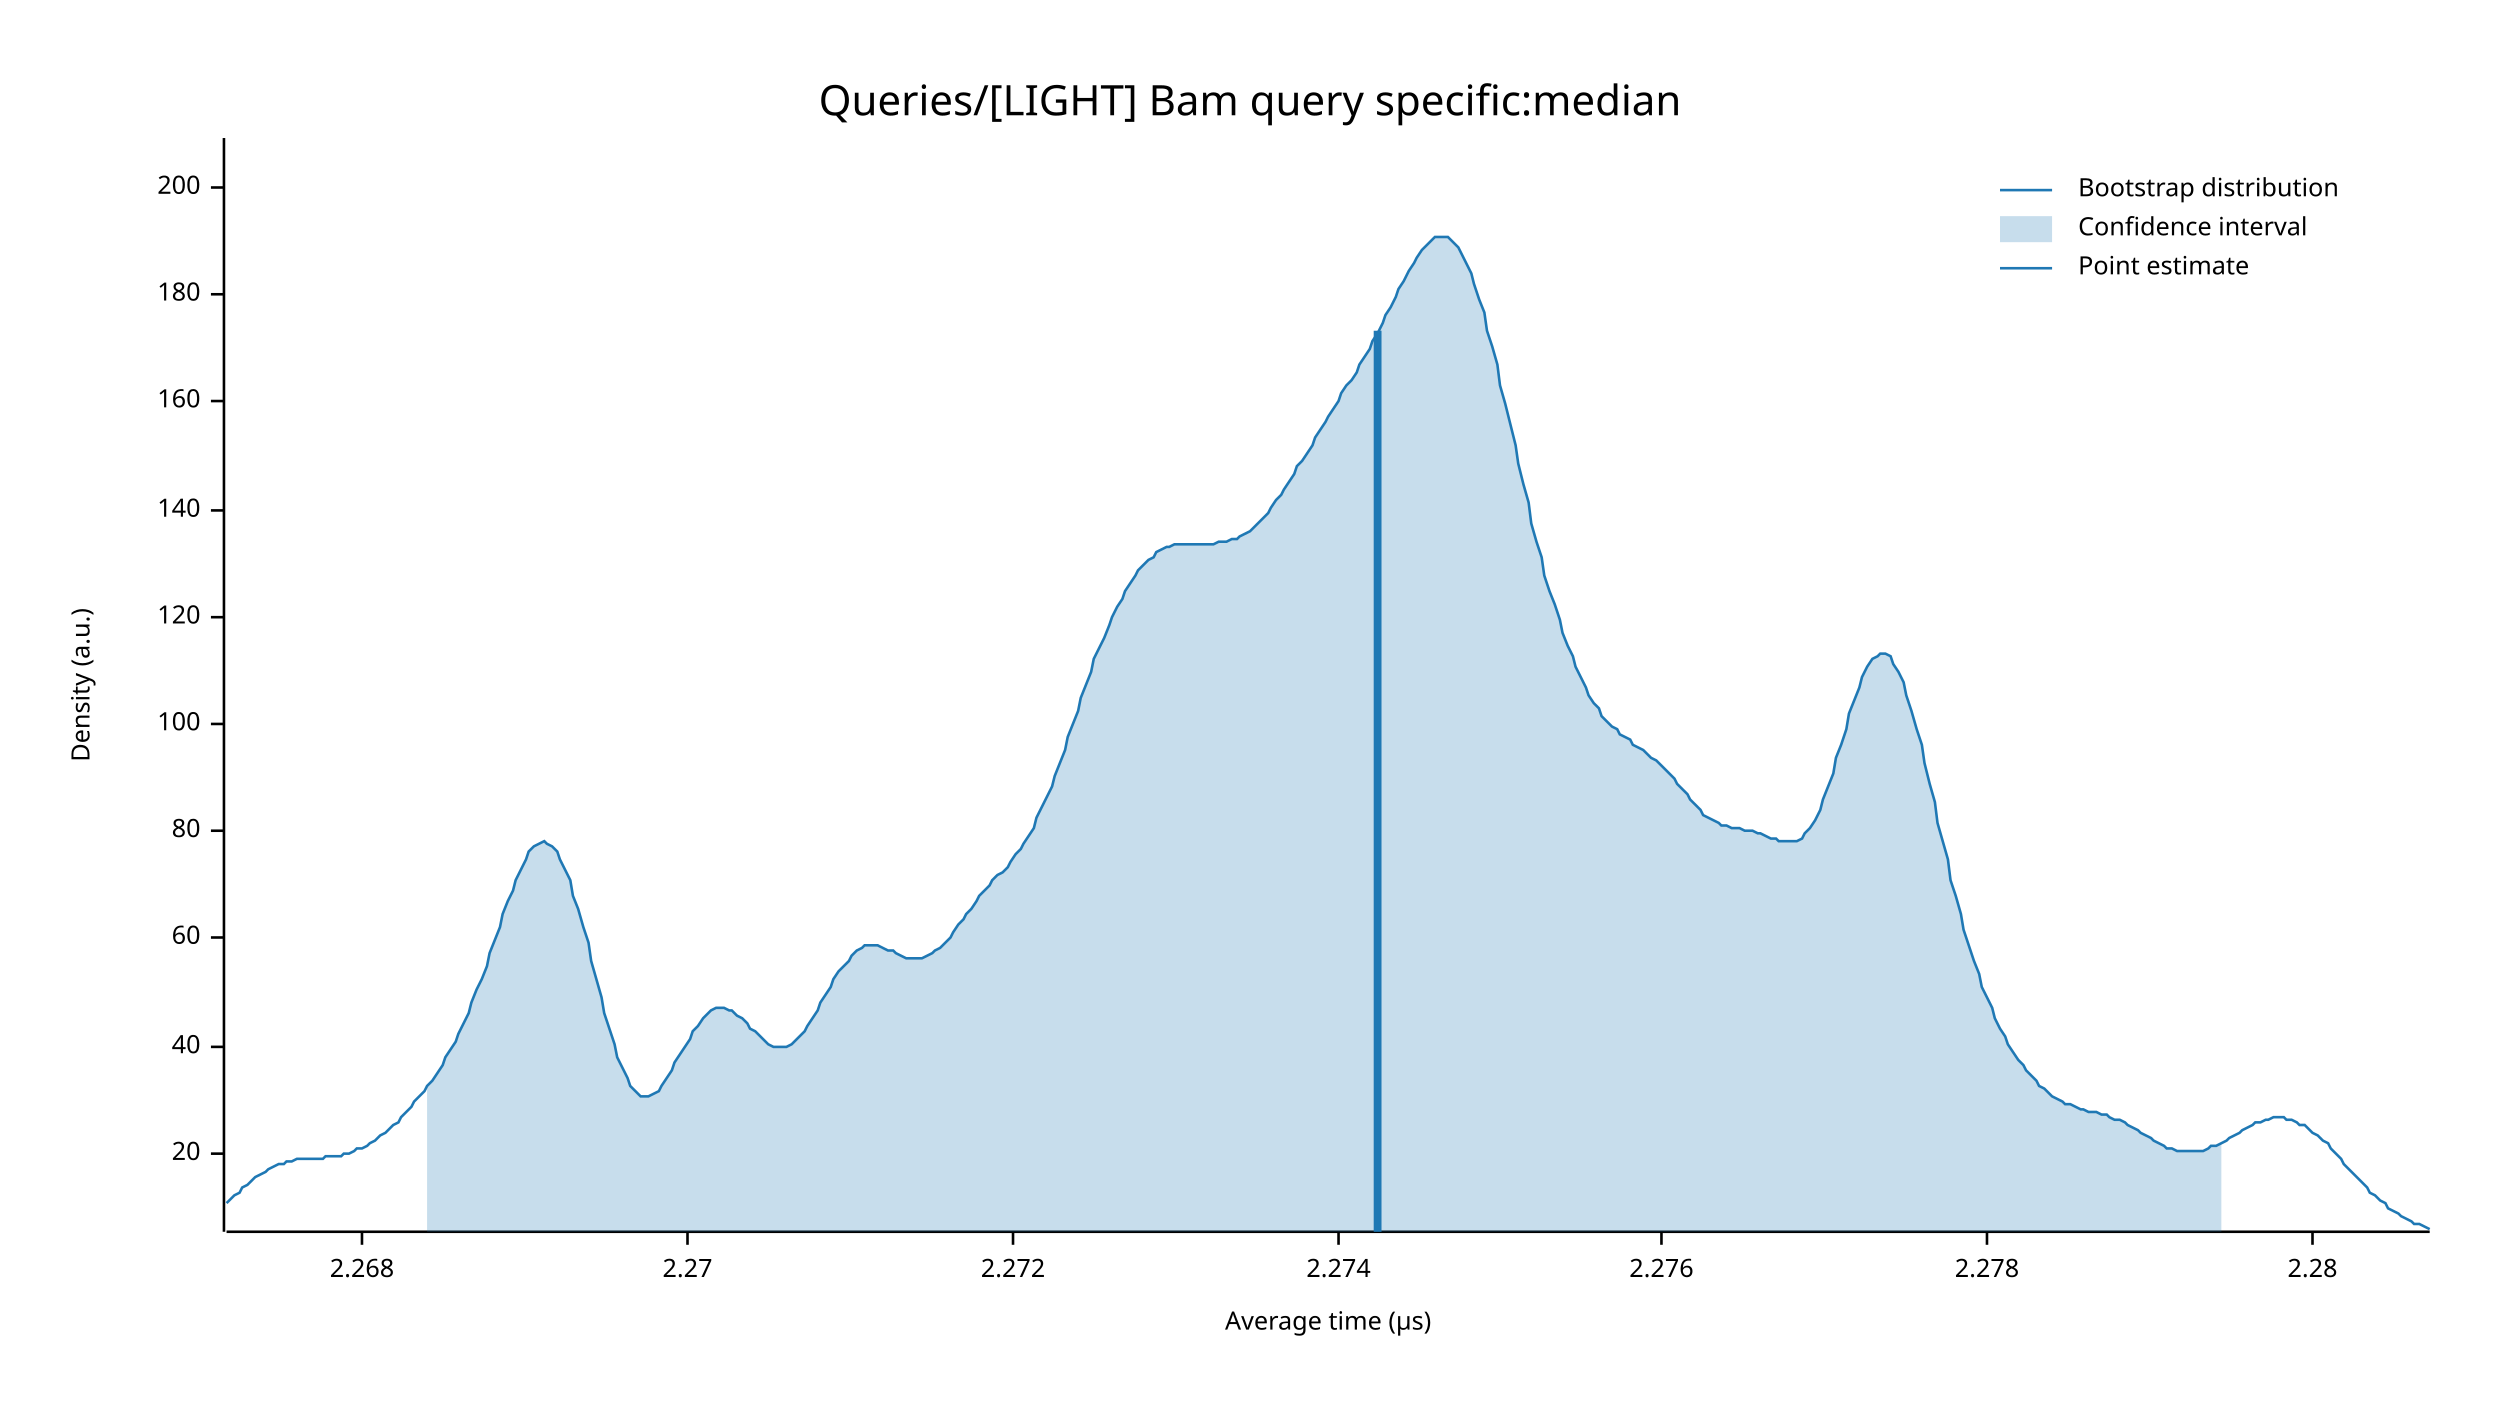
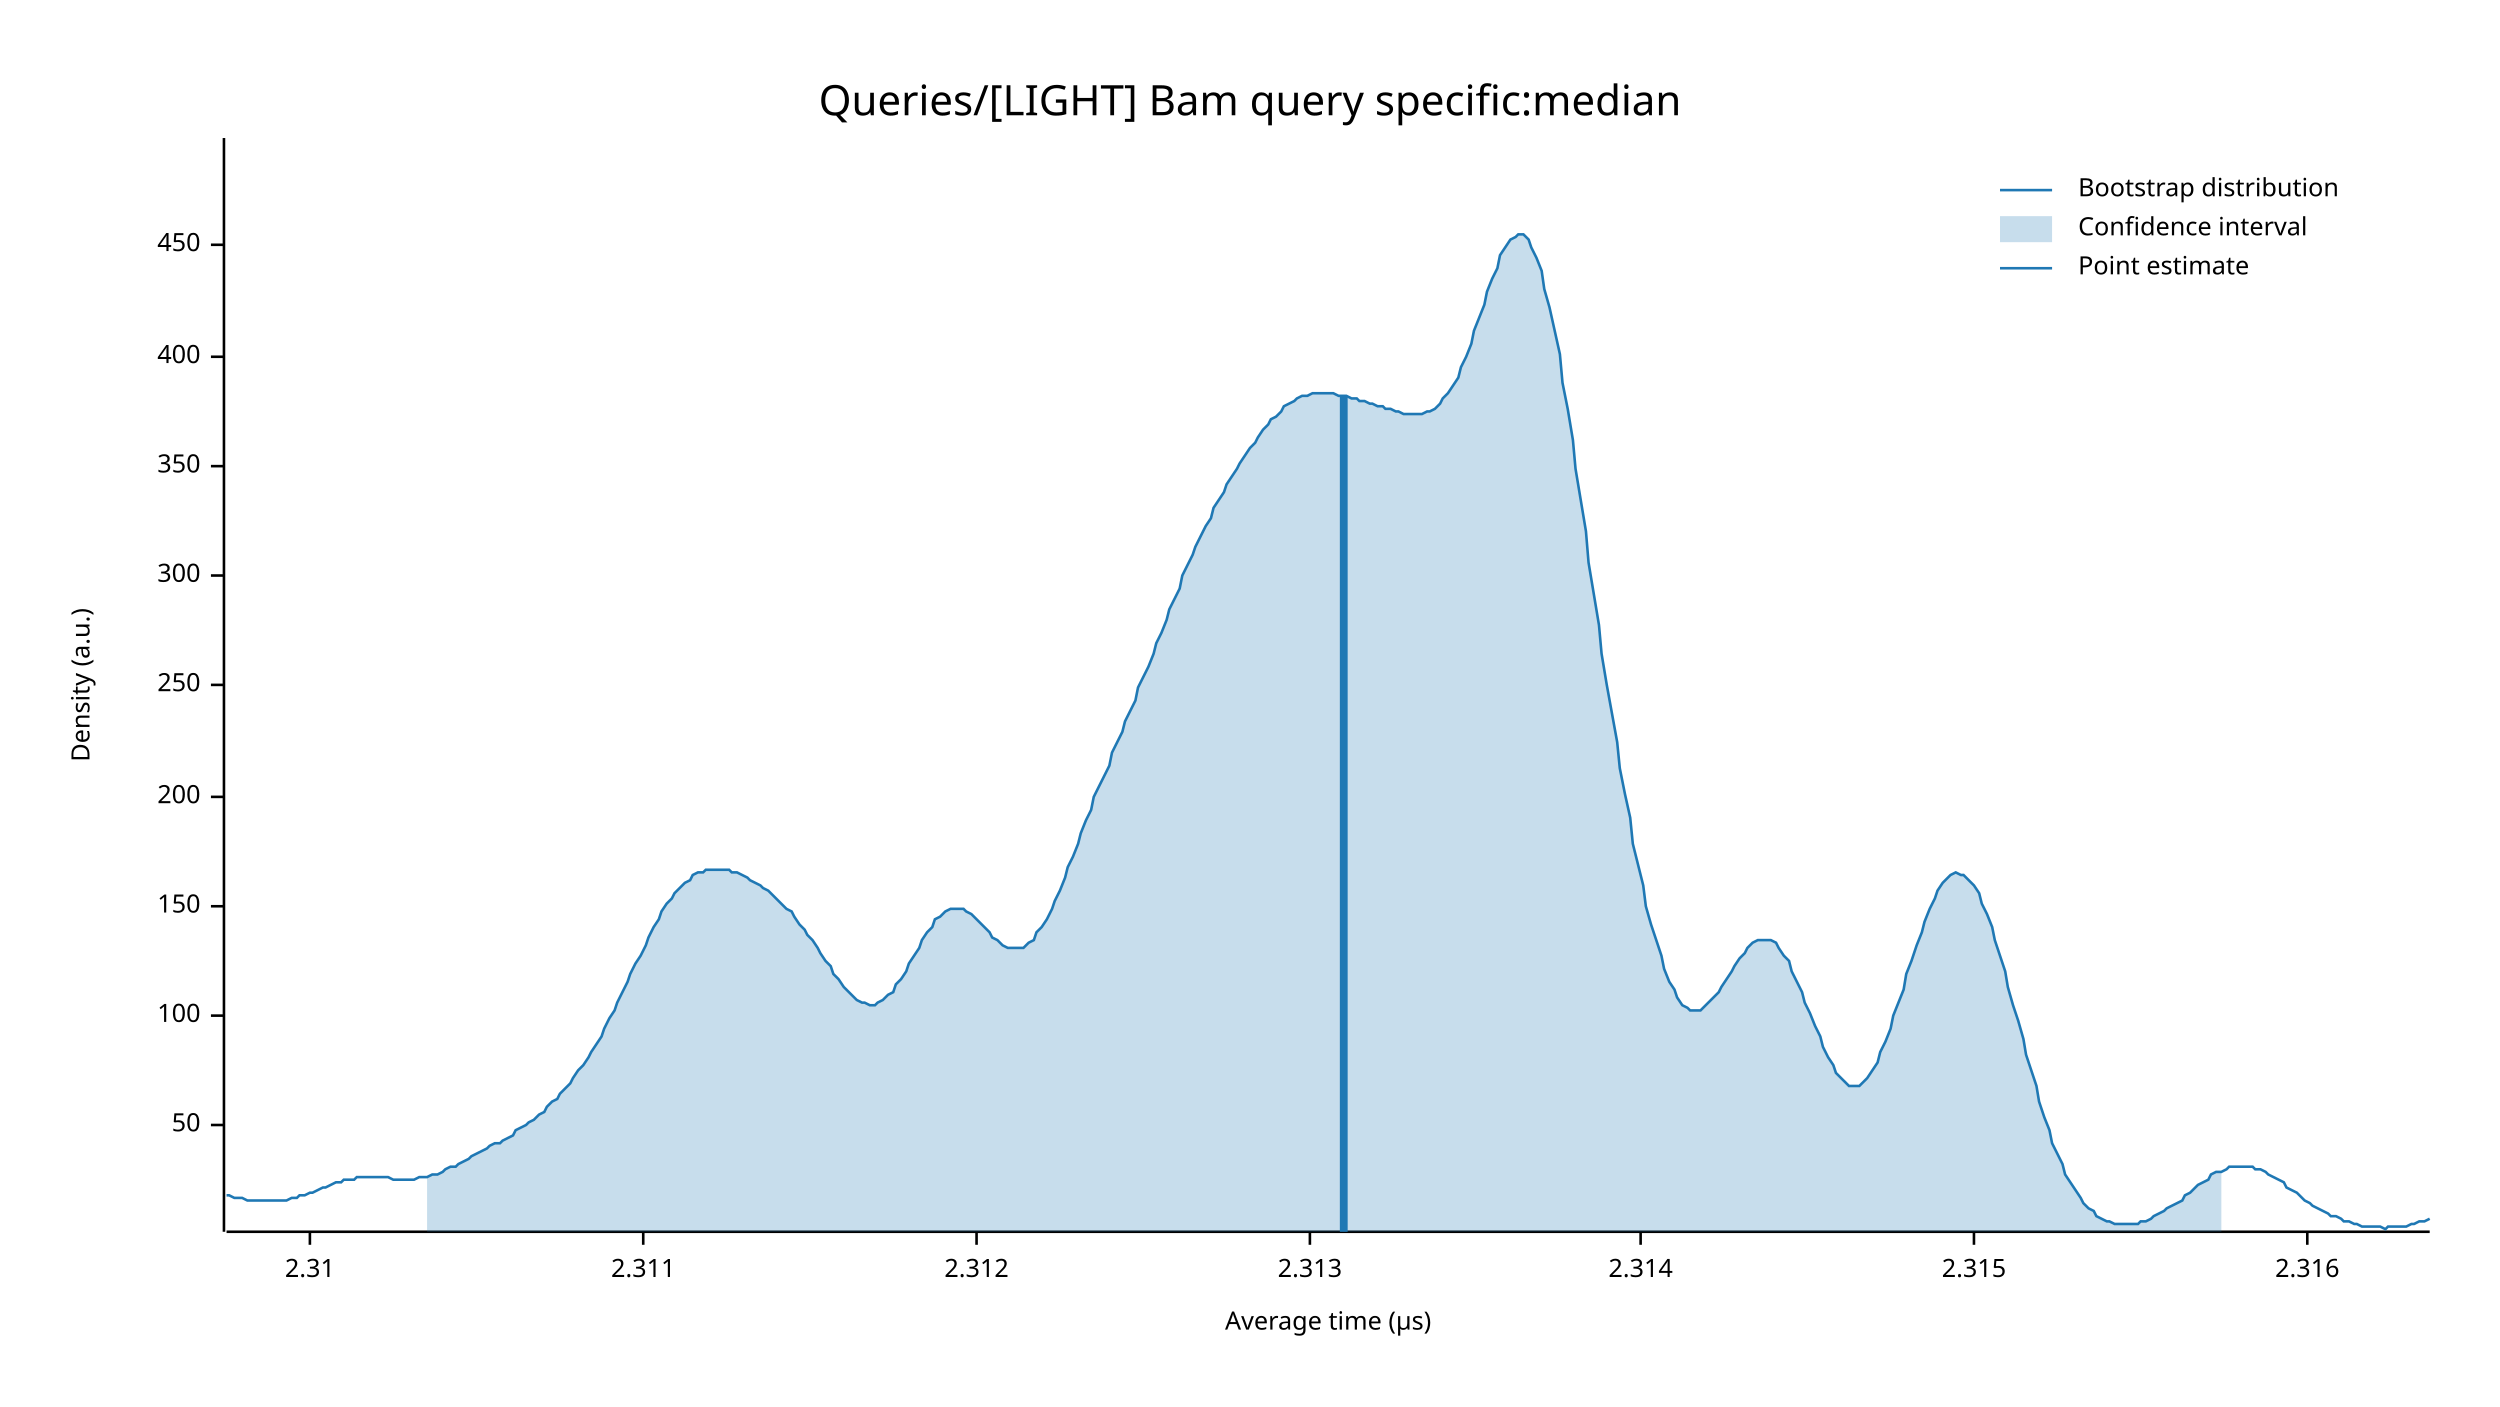
<svg xmlns="http://www.w3.org/2000/svg" width="960" height="540" viewBox="0 0 960 540">
  <text x="480" y="32" dy="0.76em" text-anchor="middle" font-family="sans-serif" font-size="16.129" opacity="1" fill="#000000">
Queries/[LIGHT] Bam query specific:median
</text>
  <text x="27" y="263" dy="0.76em" text-anchor="middle" font-family="sans-serif" font-size="9.677" opacity="1" fill="#000000" transform="rotate(270, 27, 263)">
Density (a.u.)
</text>
  <text x="510" y="513" dy="-0.5ex" text-anchor="middle" font-family="sans-serif" font-size="9.677" opacity="1" fill="#000000">
Average time (µs)
</text>
  <polyline fill="none" opacity="1" stroke="#000000" stroke-width="1" points="86,53 86,473 " />
-   <text x="77" y="443" dy="0.5ex" text-anchor="end" font-family="sans-serif" font-size="9.677" opacity="1" fill="#000000">
- 20
+   <text x="77" y="432" dy="0.5ex" text-anchor="end" font-family="sans-serif" font-size="9.677" opacity="1" fill="#000000">
+ 50
</text>
-   <polyline fill="none" opacity="1" stroke="#000000" stroke-width="1" points="81,443 86,443 " />
-   <text x="77" y="402" dy="0.5ex" text-anchor="end" font-family="sans-serif" font-size="9.677" opacity="1" fill="#000000">
- 40
- </text>
-   <polyline fill="none" opacity="1" stroke="#000000" stroke-width="1" points="81,402 86,402 " />
-   <text x="77" y="360" dy="0.5ex" text-anchor="end" font-family="sans-serif" font-size="9.677" opacity="1" fill="#000000">
- 60
- </text>
-   <polyline fill="none" opacity="1" stroke="#000000" stroke-width="1" points="81,360 86,360 " />
-   <text x="77" y="319" dy="0.5ex" text-anchor="end" font-family="sans-serif" font-size="9.677" opacity="1" fill="#000000">
- 80
- </text>
-   <polyline fill="none" opacity="1" stroke="#000000" stroke-width="1" points="81,319 86,319 " />
-   <text x="77" y="278" dy="0.5ex" text-anchor="end" font-family="sans-serif" font-size="9.677" opacity="1" fill="#000000">
+   <polyline fill="none" opacity="1" stroke="#000000" stroke-width="1" points="81,432 86,432 " />
+   <text x="77" y="390" dy="0.5ex" text-anchor="end" font-family="sans-serif" font-size="9.677" opacity="1" fill="#000000">
100
</text>
-   <polyline fill="none" opacity="1" stroke="#000000" stroke-width="1" points="81,278 86,278 " />
-   <text x="77" y="237" dy="0.5ex" text-anchor="end" font-family="sans-serif" font-size="9.677" opacity="1" fill="#000000">
- 120
+   <polyline fill="none" opacity="1" stroke="#000000" stroke-width="1" points="81,390 86,390 " />
+   <text x="77" y="348" dy="0.5ex" text-anchor="end" font-family="sans-serif" font-size="9.677" opacity="1" fill="#000000">
+ 150
</text>
-   <polyline fill="none" opacity="1" stroke="#000000" stroke-width="1" points="81,237 86,237 " />
-   <text x="77" y="196" dy="0.5ex" text-anchor="end" font-family="sans-serif" font-size="9.677" opacity="1" fill="#000000">
- 140
- </text>
-   <polyline fill="none" opacity="1" stroke="#000000" stroke-width="1" points="81,196 86,196 " />
-   <text x="77" y="154" dy="0.5ex" text-anchor="end" font-family="sans-serif" font-size="9.677" opacity="1" fill="#000000">
- 160
- </text>
-   <polyline fill="none" opacity="1" stroke="#000000" stroke-width="1" points="81,154 86,154 " />
-   <text x="77" y="113" dy="0.5ex" text-anchor="end" font-family="sans-serif" font-size="9.677" opacity="1" fill="#000000">
- 180
- </text>
-   <polyline fill="none" opacity="1" stroke="#000000" stroke-width="1" points="81,113 86,113 " />
-   <text x="77" y="72" dy="0.5ex" text-anchor="end" font-family="sans-serif" font-size="9.677" opacity="1" fill="#000000">
+   <polyline fill="none" opacity="1" stroke="#000000" stroke-width="1" points="81,348 86,348 " />
+   <text x="77" y="306" dy="0.5ex" text-anchor="end" font-family="sans-serif" font-size="9.677" opacity="1" fill="#000000">
200
</text>
-   <polyline fill="none" opacity="1" stroke="#000000" stroke-width="1" points="81,72 86,72 " />
+   <polyline fill="none" opacity="1" stroke="#000000" stroke-width="1" points="81,306 86,306 " />
+   <text x="77" y="263" dy="0.5ex" text-anchor="end" font-family="sans-serif" font-size="9.677" opacity="1" fill="#000000">
+ 250
+ </text>
+   <polyline fill="none" opacity="1" stroke="#000000" stroke-width="1" points="81,263 86,263 " />
+   <text x="77" y="221" dy="0.5ex" text-anchor="end" font-family="sans-serif" font-size="9.677" opacity="1" fill="#000000">
+ 300
+ </text>
+   <polyline fill="none" opacity="1" stroke="#000000" stroke-width="1" points="81,221 86,221 " />
+   <text x="77" y="179" dy="0.5ex" text-anchor="end" font-family="sans-serif" font-size="9.677" opacity="1" fill="#000000">
+ 350
+ </text>
+   <polyline fill="none" opacity="1" stroke="#000000" stroke-width="1" points="81,179 86,179 " />
+   <text x="77" y="137" dy="0.5ex" text-anchor="end" font-family="sans-serif" font-size="9.677" opacity="1" fill="#000000">
+ 400
+ </text>
+   <polyline fill="none" opacity="1" stroke="#000000" stroke-width="1" points="81,137 86,137 " />
+   <text x="77" y="94" dy="0.5ex" text-anchor="end" font-family="sans-serif" font-size="9.677" opacity="1" fill="#000000">
+ 450
+ </text>
+   <polyline fill="none" opacity="1" stroke="#000000" stroke-width="1" points="81,94 86,94 " />
  <polyline fill="none" opacity="1" stroke="#000000" stroke-width="1" points="87,473 933,473 " />
-   <text x="139" y="483" dy="0.76em" text-anchor="middle" font-family="sans-serif" font-size="9.677" opacity="1" fill="#000000">
- 2.268
+   <text x="119" y="483" dy="0.76em" text-anchor="middle" font-family="sans-serif" font-size="9.677" opacity="1" fill="#000000">
+ 2.31
</text>
-   <polyline fill="none" opacity="1" stroke="#000000" stroke-width="1" points="139,473 139,478 " />
-   <text x="264" y="483" dy="0.76em" text-anchor="middle" font-family="sans-serif" font-size="9.677" opacity="1" fill="#000000">
- 2.27
+   <polyline fill="none" opacity="1" stroke="#000000" stroke-width="1" points="119,473 119,478 " />
+   <text x="247" y="483" dy="0.76em" text-anchor="middle" font-family="sans-serif" font-size="9.677" opacity="1" fill="#000000">
+ 2.311
</text>
-   <polyline fill="none" opacity="1" stroke="#000000" stroke-width="1" points="264,473 264,478 " />
-   <text x="389" y="483" dy="0.76em" text-anchor="middle" font-family="sans-serif" font-size="9.677" opacity="1" fill="#000000">
- 2.272
+   <polyline fill="none" opacity="1" stroke="#000000" stroke-width="1" points="247,473 247,478 " />
+   <text x="375" y="483" dy="0.76em" text-anchor="middle" font-family="sans-serif" font-size="9.677" opacity="1" fill="#000000">
+ 2.312
</text>
-   <polyline fill="none" opacity="1" stroke="#000000" stroke-width="1" points="389,473 389,478 " />
-   <text x="514" y="483" dy="0.76em" text-anchor="middle" font-family="sans-serif" font-size="9.677" opacity="1" fill="#000000">
- 2.274
+   <polyline fill="none" opacity="1" stroke="#000000" stroke-width="1" points="375,473 375,478 " />
+   <text x="503" y="483" dy="0.76em" text-anchor="middle" font-family="sans-serif" font-size="9.677" opacity="1" fill="#000000">
+ 2.313
</text>
-   <polyline fill="none" opacity="1" stroke="#000000" stroke-width="1" points="514,473 514,478 " />
-   <text x="638" y="483" dy="0.76em" text-anchor="middle" font-family="sans-serif" font-size="9.677" opacity="1" fill="#000000">
- 2.276
+   <polyline fill="none" opacity="1" stroke="#000000" stroke-width="1" points="503,473 503,478 " />
+   <text x="630" y="483" dy="0.76em" text-anchor="middle" font-family="sans-serif" font-size="9.677" opacity="1" fill="#000000">
+ 2.314
</text>
-   <polyline fill="none" opacity="1" stroke="#000000" stroke-width="1" points="638,473 638,478 " />
-   <text x="763" y="483" dy="0.76em" text-anchor="middle" font-family="sans-serif" font-size="9.677" opacity="1" fill="#000000">
- 2.278
+   <polyline fill="none" opacity="1" stroke="#000000" stroke-width="1" points="630,473 630,478 " />
+   <text x="758" y="483" dy="0.76em" text-anchor="middle" font-family="sans-serif" font-size="9.677" opacity="1" fill="#000000">
+ 2.315
</text>
-   <polyline fill="none" opacity="1" stroke="#000000" stroke-width="1" points="763,473 763,478 " />
-   <text x="888" y="483" dy="0.76em" text-anchor="middle" font-family="sans-serif" font-size="9.677" opacity="1" fill="#000000">
- 2.28
+   <polyline fill="none" opacity="1" stroke="#000000" stroke-width="1" points="758,473 758,478 " />
+   <text x="886" y="483" dy="0.76em" text-anchor="middle" font-family="sans-serif" font-size="9.677" opacity="1" fill="#000000">
+ 2.316
</text>
-   <polyline fill="none" opacity="1" stroke="#000000" stroke-width="1" points="888,473 888,478 " />
-   <polyline fill="none" opacity="1" stroke="#1F78B4" stroke-width="1" points="87,462 88,461 90,459 92,458 93,456 95,455 97,453 98,452 100,451 102,450 103,449 105,448 107,447 109,447 110,446 112,446 114,445 115,445 117,445 119,445 120,445 122,445 124,445 125,444 127,444 129,444 131,444 132,443 134,443 136,442 137,441 139,441 141,440 142,439 144,438 146,436 148,435 149,434 151,432 153,431 154,429 156,427 158,425 159,423 161,421 163,419 164,417 166,415 168,412 170,409 171,406 173,403 175,400 176,397 178,393 180,389 181,385 183,380 185,376 187,371 188,366 190,361 192,356 193,351 195,346 197,342 198,338 200,334 202,330 203,327 205,325 207,324 209,323 210,324 212,325 214,327 215,330 217,334 219,338 220,344 222,349 224,356 226,362 227,369 229,376 231,383 232,389 234,395 236,401 237,406 239,410 241,414 242,417 244,419 246,421 248,421 249,421 251,420 253,419 254,417 256,414 258,411 259,408 261,405 263,402 265,399 266,396 268,394 270,391 271,390 273,388 275,387 276,387 278,387 280,388 281,388 283,390 285,391 287,393 288,395 290,396 292,398 293,399 295,401 297,402 298,402 300,402 302,402 304,401 305,400 307,398 309,396 310,394 312,391 314,388 315,385 317,382 319,379 320,376 322,373 324,371 326,369 327,367 329,365 331,364 332,363 334,363 336,363 337,363 339,364 341,365 343,365 344,366 346,367 348,368 349,368 351,368 353,368 354,368 356,367 358,366 359,365 361,364 363,362 365,360 366,358 368,355 370,353 371,351 373,349 375,346 376,344 378,342 380,340 381,338 383,336 385,335 387,333 388,331 390,328 392,326 393,324 395,321 397,318 398,314 400,310 402,306 404,302 405,298 407,293 409,288 410,283 412,278 414,273 415,268 417,263 419,258 420,253 422,249 424,245 426,240 427,237 429,233 431,230 432,227 434,224 436,221 437,219 439,217 441,215 443,214 444,212 446,211 448,210 449,210 451,209 453,209 454,209 456,209 458,209 459,209 461,209 463,209 465,209 466,209 468,208 470,208 471,208 473,207 475,207 476,206 478,205 480,204 482,202 483,201 485,199 487,197 488,195 490,192 492,190 493,188 495,185 497,182 498,179 500,177 502,174 504,171 505,168 507,165 509,162 510,160 512,157 514,154 515,151 517,148 519,146 521,143 522,140 524,137 526,134 527,131 529,128 531,124 532,121 534,118 536,114 537,111 539,108 541,104 543,101 544,99 546,96 548,94 549,93 551,91 553,91 554,91 556,91 558,93 560,95 561,97 563,101 565,105 566,109 568,115 570,120 571,127 573,133 575,140 576,148 578,155 580,163 582,171 583,178 585,186 587,193 588,201 590,208 592,214 593,221 595,227 597,232 599,238 600,243 602,248 604,252 605,256 607,260 609,264 610,267 612,270 614,272 615,275 617,277 619,279 621,280 622,282 624,283 626,284 627,286 629,287 631,288 632,289 634,291 636,292 638,294 639,295 641,297 643,299 644,301 646,303 648,305 649,307 651,309 653,311 654,313 656,314 658,315 660,316 661,317 663,317 665,318 666,318 668,318 670,319 671,319 673,319 675,320 676,320 678,321 680,322 682,322 683,323 685,323 687,323 688,323 690,323 692,322 693,320 695,318 697,315 699,311 700,307 702,302 704,297 705,291 707,286 709,280 710,274 712,269 714,264 715,260 717,256 719,253 721,252 722,251 724,251 726,252 727,255 729,258 731,262 732,267 734,273 736,280 738,286 739,293 741,301 743,308 744,316 746,323 748,330 749,338 751,344 753,351 754,357 756,363 758,369 760,374 761,379 763,383 765,387 766,391 768,395 770,398 771,401 773,404 775,407 777,409 778,411 780,413 782,415 783,417 785,418 787,420 788,421 790,422 792,423 793,424 795,424 797,425 799,426 800,426 802,427 804,427 805,427 807,428 809,428 810,429 812,430 814,430 816,431 817,432 819,433 821,434 822,435 824,436 826,437 827,438 829,439 831,440 832,441 834,441 836,442 838,442 839,442 841,442 843,442 844,442 846,442 848,441 849,440 851,440 853,439 855,438 856,437 858,436 860,435 861,434 863,433 865,432 866,431 868,431 870,430 871,430 873,429 875,429 877,429 878,430 880,430 882,431 883,432 885,432 887,434 888,435 890,436 892,438 894,439 895,441 897,443 899,445 900,447 902,449 904,451 905,452 907,454 909,456 910,458 912,459 914,461 916,462 917,464 919,465 921,466 922,467 924,468 926,469 927,470 929,470 931,471 933,472 " />
-   <polygon opacity="0.25" fill="#1F78B4" points="164,417 166,415 168,412 170,409 171,406 173,403 175,400 176,397 178,393 180,389 181,385 183,380 185,376 187,371 188,366 190,361 192,356 193,351 195,346 197,342 198,338 200,334 202,330 203,327 205,325 207,324 209,323 210,324 212,325 214,327 215,330 217,334 219,338 220,344 222,349 224,356 226,362 227,369 229,376 231,383 232,389 234,395 236,401 237,406 239,410 241,414 242,417 244,419 246,421 248,421 249,421 251,420 253,419 254,417 256,414 258,411 259,408 261,405 263,402 265,399 266,396 268,394 270,391 271,390 273,388 275,387 276,387 278,387 280,388 281,388 283,390 285,391 287,393 288,395 290,396 292,398 293,399 295,401 297,402 298,402 300,402 302,402 304,401 305,400 307,398 309,396 310,394 312,391 314,388 315,385 317,382 319,379 320,376 322,373 324,371 326,369 327,367 329,365 331,364 332,363 334,363 336,363 337,363 339,364 341,365 343,365 344,366 346,367 348,368 349,368 351,368 353,368 354,368 356,367 358,366 359,365 361,364 363,362 365,360 366,358 368,355 370,353 371,351 373,349 375,346 376,344 378,342 380,340 381,338 383,336 385,335 387,333 388,331 390,328 392,326 393,324 395,321 397,318 398,314 400,310 402,306 404,302 405,298 407,293 409,288 410,283 412,278 414,273 415,268 417,263 419,258 420,253 422,249 424,245 426,240 427,237 429,233 431,230 432,227 434,224 436,221 437,219 439,217 441,215 443,214 444,212 446,211 448,210 449,210 451,209 453,209 454,209 456,209 458,209 459,209 461,209 463,209 465,209 466,209 468,208 470,208 471,208 473,207 475,207 476,206 478,205 480,204 482,202 483,201 485,199 487,197 488,195 490,192 492,190 493,188 495,185 497,182 498,179 500,177 502,174 504,171 505,168 507,165 509,162 510,160 512,157 514,154 515,151 517,148 519,146 521,143 522,140 524,137 526,134 527,131 529,128 531,124 532,121 534,118 536,114 537,111 539,108 541,104 543,101 544,99 546,96 548,94 549,93 551,91 553,91 554,91 556,91 558,93 560,95 561,97 563,101 565,105 566,109 568,115 570,120 571,127 573,133 575,140 576,148 578,155 580,163 582,171 583,178 585,186 587,193 588,201 590,208 592,214 593,221 595,227 597,232 599,238 600,243 602,248 604,252 605,256 607,260 609,264 610,267 612,270 614,272 615,275 617,277 619,279 621,280 622,282 624,283 626,284 627,286 629,287 631,288 632,289 634,291 636,292 638,294 639,295 641,297 643,299 644,301 646,303 648,305 649,307 651,309 653,311 654,313 656,314 658,315 660,316 661,317 663,317 665,318 666,318 668,318 670,319 671,319 673,319 675,320 676,320 678,321 680,322 682,322 683,323 685,323 687,323 688,323 690,323 692,322 693,320 695,318 697,315 699,311 700,307 702,302 704,297 705,291 707,286 709,280 710,274 712,269 714,264 715,260 717,256 719,253 721,252 722,251 724,251 726,252 727,255 729,258 731,262 732,267 734,273 736,280 738,286 739,293 741,301 743,308 744,316 746,323 748,330 749,338 751,344 753,351 754,357 756,363 758,369 760,374 761,379 763,383 765,387 766,391 768,395 770,398 771,401 773,404 775,407 777,409 778,411 780,413 782,415 783,417 785,418 787,420 788,421 790,422 792,423 793,424 795,424 797,425 799,426 800,426 802,427 804,427 805,427 807,428 809,428 810,429 812,430 814,430 816,431 817,432 819,433 821,434 822,435 824,436 826,437 827,438 829,439 831,440 832,441 834,441 836,442 838,442 839,442 841,442 843,442 844,442 846,442 848,441 849,440 851,440 853,439 853,473 164,473 " />
-   <polyline fill="none" opacity="1" stroke="#1F78B4" stroke-width="3" points="529,473 529,127 " />
+   <polyline fill="none" opacity="1" stroke="#000000" stroke-width="1" points="886,473 886,478 " />
+   <polyline fill="none" opacity="1" stroke="#1F78B4" stroke-width="1" points="87,459 88,459 90,460 92,460 93,460 95,461 97,461 98,461 100,461 102,461 103,461 105,461 107,461 109,461 110,461 112,460 114,460 115,459 117,459 119,458 120,458 122,457 124,456 125,456 127,455 129,454 131,454 132,453 134,453 136,453 137,452 139,452 141,452 142,452 144,452 146,452 148,452 149,452 151,453 153,453 154,453 156,453 158,453 159,453 161,452 163,452 164,452 166,451 168,451 170,450 171,449 173,448 175,448 176,447 178,446 180,445 181,444 183,443 185,442 187,441 188,440 190,439 192,439 193,438 195,437 197,436 198,434 200,433 202,432 203,431 205,430 207,428 209,427 210,425 212,423 214,422 215,420 217,418 219,416 220,414 222,411 224,409 226,406 227,404 229,401 231,398 232,395 234,391 236,388 237,385 239,381 241,377 242,374 244,370 246,367 248,363 249,360 251,356 253,353 254,350 256,347 258,345 259,343 261,341 263,339 265,338 266,336 268,335 270,335 271,334 273,334 275,334 276,334 278,334 280,334 281,335 283,335 285,336 287,337 288,338 290,339 292,340 293,341 295,342 297,344 298,345 300,347 302,349 304,350 305,352 307,355 309,357 310,359 312,361 314,364 315,366 317,369 319,371 320,374 322,376 324,379 326,381 327,382 329,384 331,385 332,385 334,386 336,386 337,385 339,384 341,382 343,381 344,378 346,376 348,373 349,370 351,367 353,364 354,361 356,358 358,356 359,353 361,352 363,350 365,349 366,349 368,349 370,349 371,350 373,351 375,353 376,354 378,356 380,358 381,360 383,361 385,363 387,364 388,364 390,364 392,364 393,364 395,362 397,361 398,358 400,356 402,353 404,349 405,346 407,342 409,337 410,333 412,329 414,324 415,320 417,315 419,311 420,306 422,302 424,298 426,294 427,289 429,285 431,281 432,277 434,273 436,269 437,264 439,260 441,256 443,251 444,247 446,243 448,238 449,234 451,230 453,226 454,221 456,217 458,213 459,210 461,206 463,202 465,199 466,195 468,192 470,189 471,186 473,183 475,180 476,178 478,175 480,172 482,170 483,168 485,165 487,163 488,161 490,160 492,158 493,156 495,155 497,154 498,153 500,152 502,152 504,151 505,151 507,151 509,151 510,151 512,151 514,152 515,152 517,152 519,153 521,153 522,154 524,154 526,155 527,155 529,156 531,156 532,157 534,157 536,158 537,158 539,159 541,159 543,159 544,159 546,159 548,158 549,158 551,157 553,155 554,153 556,151 558,148 560,145 561,141 563,137 565,132 566,127 568,122 570,117 571,112 573,107 575,103 576,98 578,95 580,92 582,91 583,90 585,90 587,92 588,95 590,99 592,104 593,111 595,118 597,127 599,136 600,147 602,157 604,169 605,180 607,192 609,204 610,216 612,228 614,240 615,251 617,263 619,274 621,285 622,295 624,305 626,314 627,324 629,332 631,340 632,348 634,355 636,361 638,367 639,372 641,377 643,380 644,383 646,386 648,387 649,388 651,388 653,388 654,387 656,385 658,383 660,381 661,379 663,376 665,373 666,371 668,368 670,366 671,364 673,362 675,361 676,361 678,361 680,361 682,362 683,364 685,367 687,369 688,373 690,377 692,381 693,385 695,389 697,394 699,398 700,402 702,406 704,409 705,412 707,414 709,416 710,417 712,417 714,417 715,416 717,414 719,411 721,408 722,404 724,400 726,395 727,390 729,385 731,380 732,374 734,369 736,363 738,358 739,354 741,349 743,345 744,342 746,339 748,337 749,336 751,335 753,336 754,336 756,338 758,340 760,343 761,347 763,351 765,356 766,361 768,367 770,373 771,379 773,386 775,392 777,399 778,405 780,411 782,417 783,423 785,429 787,434 788,439 790,443 792,447 793,451 795,454 797,457 799,460 800,462 802,464 804,465 805,467 807,468 809,469 810,469 812,470 814,470 816,470 817,470 819,470 821,470 822,469 824,469 826,468 827,467 829,466 831,465 832,464 834,463 836,462 838,461 839,459 841,458 843,456 844,455 846,454 848,453 849,451 851,450 853,450 855,449 856,448 858,448 860,448 861,448 863,448 865,448 866,449 868,449 870,450 871,451 873,452 875,453 877,454 878,456 880,457 882,458 883,459 885,461 887,462 888,463 890,464 892,465 894,466 895,467 897,467 899,468 900,469 902,469 904,470 905,470 907,471 909,471 910,471 912,471 914,471 916,472 917,471 919,471 921,471 922,471 924,471 926,470 927,470 929,469 931,469 933,468 " />
+   <polygon opacity="0.25" fill="#1F78B4" points="164,452 166,451 168,451 170,450 171,449 173,448 175,448 176,447 178,446 180,445 181,444 183,443 185,442 187,441 188,440 190,439 192,439 193,438 195,437 197,436 198,434 200,433 202,432 203,431 205,430 207,428 209,427 210,425 212,423 214,422 215,420 217,418 219,416 220,414 222,411 224,409 226,406 227,404 229,401 231,398 232,395 234,391 236,388 237,385 239,381 241,377 242,374 244,370 246,367 248,363 249,360 251,356 253,353 254,350 256,347 258,345 259,343 261,341 263,339 265,338 266,336 268,335 270,335 271,334 273,334 275,334 276,334 278,334 280,334 281,335 283,335 285,336 287,337 288,338 290,339 292,340 293,341 295,342 297,344 298,345 300,347 302,349 304,350 305,352 307,355 309,357 310,359 312,361 314,364 315,366 317,369 319,371 320,374 322,376 324,379 326,381 327,382 329,384 331,385 332,385 334,386 336,386 337,385 339,384 341,382 343,381 344,378 346,376 348,373 349,370 351,367 353,364 354,361 356,358 358,356 359,353 361,352 363,350 365,349 366,349 368,349 370,349 371,350 373,351 375,353 376,354 378,356 380,358 381,360 383,361 385,363 387,364 388,364 390,364 392,364 393,364 395,362 397,361 398,358 400,356 402,353 404,349 405,346 407,342 409,337 410,333 412,329 414,324 415,320 417,315 419,311 420,306 422,302 424,298 426,294 427,289 429,285 431,281 432,277 434,273 436,269 437,264 439,260 441,256 443,251 444,247 446,243 448,238 449,234 451,230 453,226 454,221 456,217 458,213 459,210 461,206 463,202 465,199 466,195 468,192 470,189 471,186 473,183 475,180 476,178 478,175 480,172 482,170 483,168 485,165 487,163 488,161 490,160 492,158 493,156 495,155 497,154 498,153 500,152 502,152 504,151 505,151 507,151 509,151 510,151 512,151 514,152 515,152 517,152 519,153 521,153 522,154 524,154 526,155 527,155 529,156 531,156 532,157 534,157 536,158 537,158 539,159 541,159 543,159 544,159 546,159 548,158 549,158 551,157 553,155 554,153 556,151 558,148 560,145 561,141 563,137 565,132 566,127 568,122 570,117 571,112 573,107 575,103 576,98 578,95 580,92 582,91 583,90 585,90 587,92 588,95 590,99 592,104 593,111 595,118 597,127 599,136 600,147 602,157 604,169 605,180 607,192 609,204 610,216 612,228 614,240 615,251 617,263 619,274 621,285 622,295 624,305 626,314 627,324 629,332 631,340 632,348 634,355 636,361 638,367 639,372 641,377 643,380 644,383 646,386 648,387 649,388 651,388 653,388 654,387 656,385 658,383 660,381 661,379 663,376 665,373 666,371 668,368 670,366 671,364 673,362 675,361 676,361 678,361 680,361 682,362 683,364 685,367 687,369 688,373 690,377 692,381 693,385 695,389 697,394 699,398 700,402 702,406 704,409 705,412 707,414 709,416 710,417 712,417 714,417 715,416 717,414 719,411 721,408 722,404 724,400 726,395 727,390 729,385 731,380 732,374 734,369 736,363 738,358 739,354 741,349 743,345 744,342 746,339 748,337 749,336 751,335 753,336 754,336 756,338 758,340 760,343 761,347 763,351 765,356 766,361 768,367 770,373 771,379 773,386 775,392 777,399 778,405 780,411 782,417 783,423 785,429 787,434 788,439 790,443 792,447 793,451 795,454 797,457 799,460 800,462 802,464 804,465 805,467 807,468 809,469 810,469 812,470 814,470 816,470 817,470 819,470 821,470 822,469 824,469 826,468 827,467 829,466 831,465 832,464 834,463 836,462 838,461 839,459 841,458 843,456 844,455 846,454 848,453 849,451 851,450 853,450 853,473 164,473 " />
+   <polyline fill="none" opacity="1" stroke="#1F78B4" stroke-width="3" points="516,473 516,152 " />
  <text x="798" y="68" dy="0.76em" text-anchor="start" font-family="sans-serif" font-size="9.677" opacity="1" fill="#000000">
Bootstrap distribution
</text>
  <text x="798" y="83" dy="0.76em" text-anchor="start" font-family="sans-serif" font-size="9.677" opacity="1" fill="#000000">
Confidence interval
</text>
  <text x="798" y="98" dy="0.76em" text-anchor="start" font-family="sans-serif" font-size="9.677" opacity="1" fill="#000000">
Point estimate
</text>
  <polyline fill="none" opacity="1" stroke="#1F78B4" stroke-width="1" points="768,73 788,73 " />
  <rect x="768" y="83" width="20" height="10" opacity="0.25" fill="#1F78B4" stroke="none" />
  <polyline fill="none" opacity="1" stroke="#1F78B4" stroke-width="1" points="768,103 788,103 " />
</svg>
